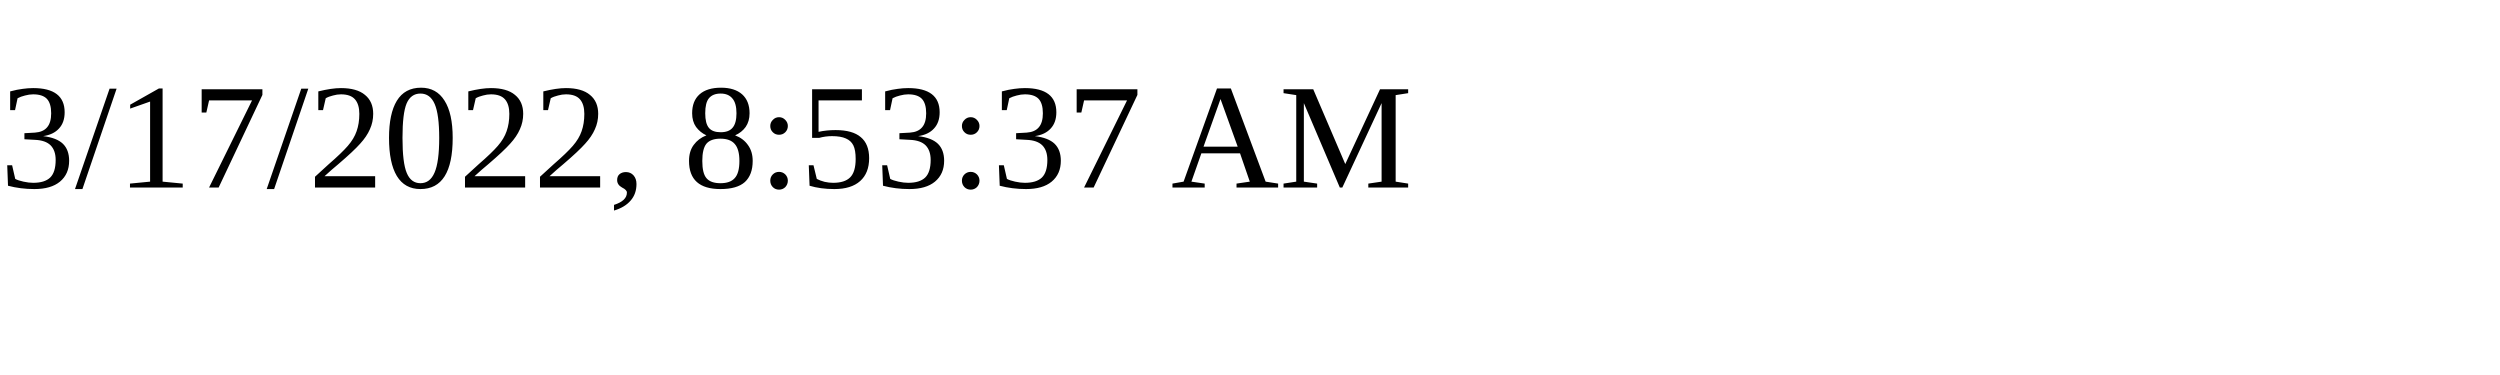
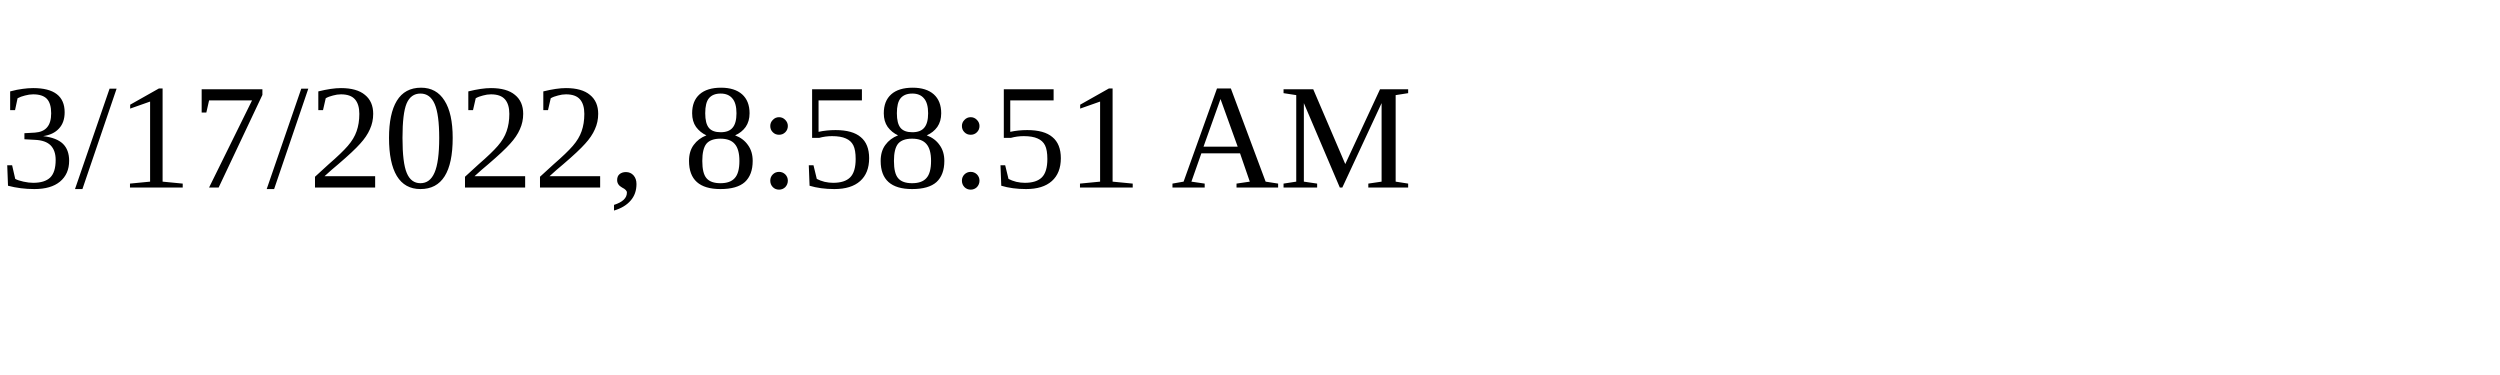
<svg xmlns="http://www.w3.org/2000/svg" height="30" width="200">
-   <text x="0" y="15">3/17/2022, 8:53:37 AM</text>
+   <text x="0" y="15">3/17/2022, 8:58:51 AM</text>
</svg>
